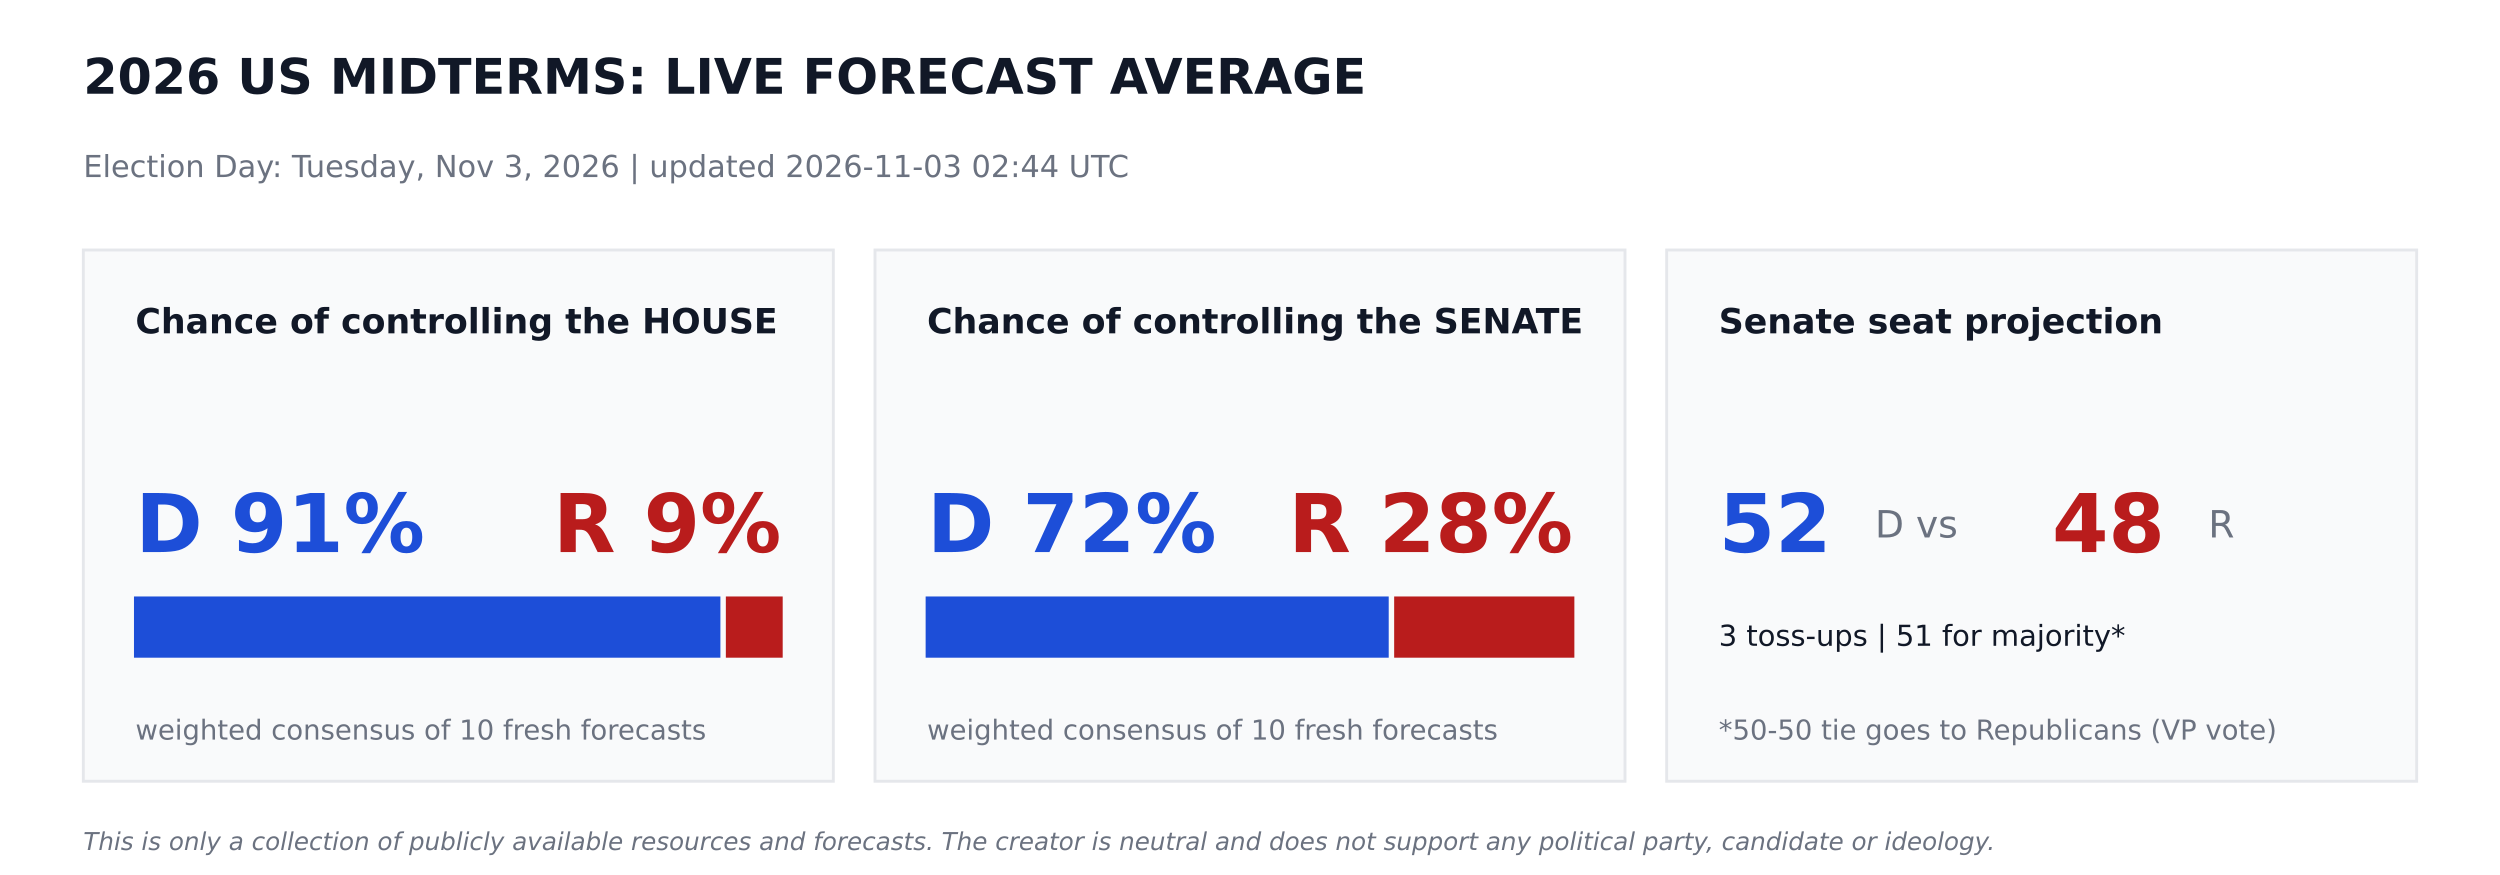
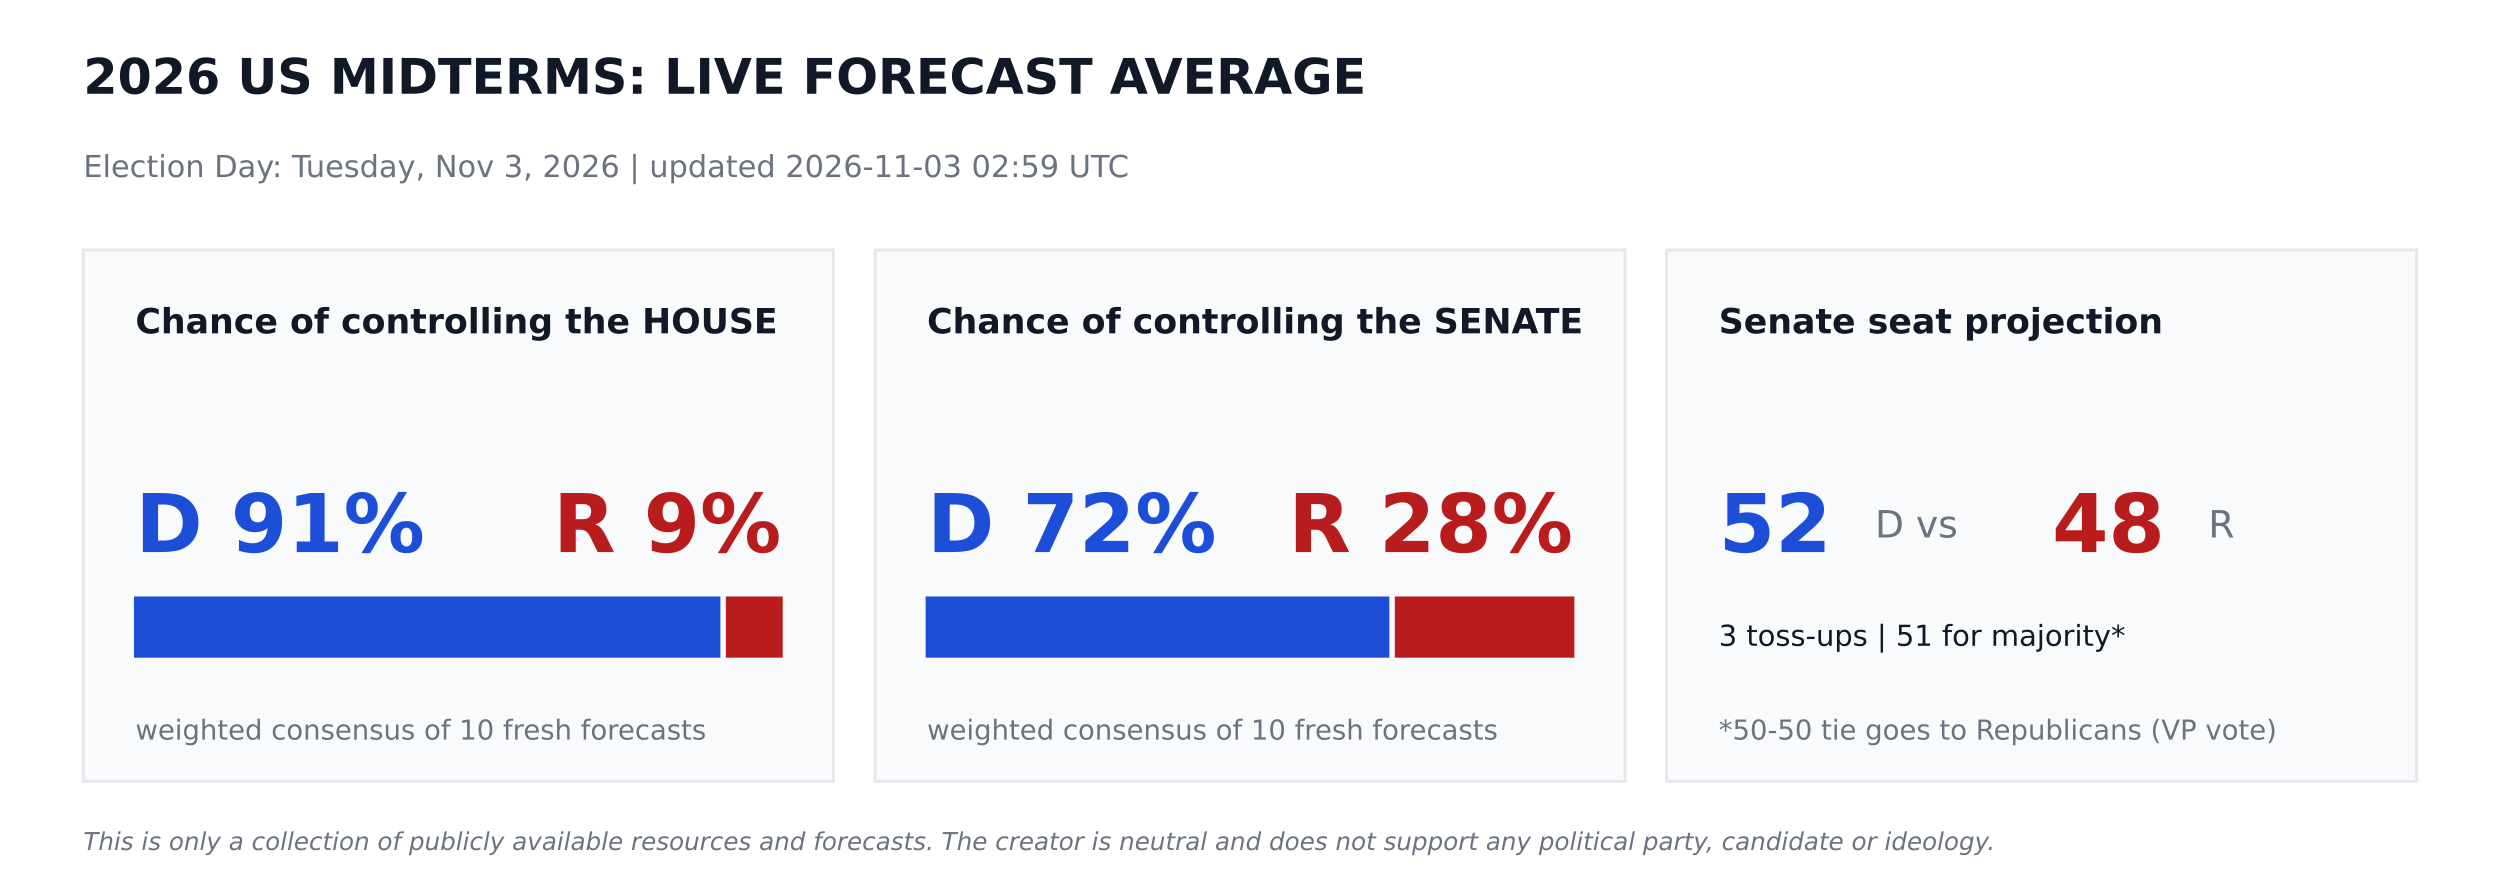
<svg xmlns="http://www.w3.org/2000/svg" width="864pt" height="302.4pt" viewBox="0 0 864 302.4" version="1.1">
  <defs>
    <style type="text/css">*{stroke-linejoin: round; stroke-linecap: butt}</style>
  </defs>
  <g id="figure_1">
    <g id="patch_1">
      <path d="M 0 302.4  L 864 302.4  L 864 0  L 0 0  z " style="fill: #ffffff" />
    </g>
    <g id="axes_1">
      <g id="patch_2">
-         <path d="M 28.8 270  L 288 270  L 288 86.4  L 28.8 86.4  z " clip-path="url(#ped266f63a7)" style="fill: #f9fafb; stroke: #e5e7eb; stroke-linejoin: miter" />
+         <path d="M 28.8 270  L 288 270  L 288 86.4  L 28.8 86.4  z " clip-path="url(#pb24b7b6231)" style="fill: #f9fafb; stroke: #e5e7eb; stroke-linejoin: miter" />
      </g>
      <g id="patch_3">
-         <path d="M 46.8 226.8  L 248.472 226.8  L 248.472 206.64  L 46.8 206.64  z " clip-path="url(#ped266f63a7)" style="fill: #1d4ed8; stroke: #1d4ed8; stroke-linejoin: miter" />
+         <path d="M 46.8 226.8  L 248.472 226.8  L 248.472 206.64  L 46.8 206.64  z " clip-path="url(#pb24b7b6231)" style="fill: #1d4ed8; stroke: #1d4ed8; stroke-linejoin: miter" />
      </g>
      <g id="patch_4">
-         <path d="M 251.352 226.8  L 270 226.8  L 270 206.64  L 251.352 206.64  z " clip-path="url(#ped266f63a7)" style="fill: #b91c1c; stroke: #b91c1c; stroke-linejoin: miter" />
+         <path d="M 251.352 226.8  L 270 226.8  L 270 206.64  L 251.352 206.64  z " clip-path="url(#pb24b7b6231)" style="fill: #b91c1c; stroke: #b91c1c; stroke-linejoin: miter" />
      </g>
      <g id="patch_5">
-         <path d="M 302.4 270  L 561.6 270  L 561.6 86.4  L 302.4 86.4  z " clip-path="url(#ped266f63a7)" style="fill: #f9fafb; stroke: #e5e7eb; stroke-linejoin: miter" />
+         <path d="M 302.4 270  L 561.6 270  L 561.6 86.4  L 302.4 86.4  z " clip-path="url(#pb24b7b6231)" style="fill: #f9fafb; stroke: #e5e7eb; stroke-linejoin: miter" />
      </g>
      <g id="patch_6">
-         <path d="M 320.4 226.8  L 479.441 226.8  L 479.441 206.64  L 320.4 206.64  z " clip-path="url(#ped266f63a7)" style="fill: #1d4ed8; stroke: #1d4ed8; stroke-linejoin: miter" />
+         <path d="M 320.4 226.8  L 479.664 226.8  L 479.664 206.64  L 320.4 206.64  z " clip-path="url(#pb24b7b6231)" style="fill: #1d4ed8; stroke: #1d4ed8; stroke-linejoin: miter" />
      </g>
      <g id="patch_7">
-         <path d="M 482.321 226.8  L 543.6 226.8  L 543.6 206.64  L 482.321 206.64  z " clip-path="url(#ped266f63a7)" style="fill: #b91c1c; stroke: #b91c1c; stroke-linejoin: miter" />
+         <path d="M 482.544 226.8  L 543.6 226.8  L 543.6 206.64  L 482.544 206.64  z " clip-path="url(#pb24b7b6231)" style="fill: #b91c1c; stroke: #b91c1c; stroke-linejoin: miter" />
      </g>
      <g id="patch_8">
-         <path d="M 576 270  L 835.2 270  L 835.2 86.4  L 576 86.4  z " clip-path="url(#ped266f63a7)" style="fill: #f9fafb; stroke: #e5e7eb; stroke-linejoin: miter" />
+         <path d="M 576 270  L 835.2 270  L 835.2 86.4  L 576 86.4  z " clip-path="url(#pb24b7b6231)" style="fill: #f9fafb; stroke: #e5e7eb; stroke-linejoin: miter" />
      </g>
      <g id="text_1">
        <text style="font-weight: 700; font-size: 17px; font-family: 'DejaVu Sans'; text-anchor: start; fill: #111827" x="28.8" y="32.4" transform="rotate(-0 28.8 32.4)">2026 US MIDTERMS: LIVE FORECAST AVERAGE</text>
      </g>
      <g id="text_2">
-         <text style="font-size: 10.5px; font-family: 'DejaVu Sans'; text-anchor: start; fill: #6b7280" x="28.8" y="61.2" transform="rotate(-0 28.8 61.2)">Election Day: Tuesday, Nov 3, 2026   |   updated 2026-11-03 02:44 UTC</text>
+         <text style="font-size: 10.5px; font-family: 'DejaVu Sans'; text-anchor: start; fill: #6b7280" x="28.8" y="61.2" transform="rotate(-0 28.8 61.2)">Election Day: Tuesday, Nov 3, 2026   |   updated 2026-11-03 02:59 UTC</text>
      </g>
      <g id="text_3">
        <text style="font-weight: 700; font-size: 12px; font-family: 'DejaVu Sans'; text-anchor: start; fill: #111827" x="46.8" y="115.2" transform="rotate(-0 46.8 115.2)">Chance of controlling the HOUSE</text>
      </g>
      <g id="text_4">
        <text style="font-weight: 700; font-size: 28px; font-family: 'DejaVu Sans'; text-anchor: start; fill: #1d4ed8" x="46.8" y="190.8" transform="rotate(-0 46.8 190.8)">D 91%</text>
      </g>
      <g id="text_5">
        <text style="font-weight: 700; font-size: 28px; font-family: 'DejaVu Sans'; text-anchor: end; fill: #b91c1c" x="270" y="190.8" transform="rotate(-0 270 190.8)">R 9%</text>
      </g>
      <g id="text_6">
        <text style="font-size: 9.5px; font-family: 'DejaVu Sans'; text-anchor: start; fill: #6b7280" x="46.8" y="255.6" transform="rotate(-0 46.8 255.6)">weighted consensus of 10 fresh forecasts</text>
      </g>
      <g id="text_7">
        <text style="font-weight: 700; font-size: 12px; font-family: 'DejaVu Sans'; text-anchor: start; fill: #111827" x="320.4" y="115.2" transform="rotate(-0 320.4 115.2)">Chance of controlling the SENATE</text>
      </g>
      <g id="text_8">
        <text style="font-weight: 700; font-size: 28px; font-family: 'DejaVu Sans'; text-anchor: start; fill: #1d4ed8" x="320.4" y="190.8" transform="rotate(-0 320.4 190.8)">D 72%</text>
      </g>
      <g id="text_9">
        <text style="font-weight: 700; font-size: 28px; font-family: 'DejaVu Sans'; text-anchor: end; fill: #b91c1c" x="543.6" y="190.8" transform="rotate(-0 543.6 190.8)">R 28%</text>
      </g>
      <g id="text_10">
        <text style="font-size: 9.5px; font-family: 'DejaVu Sans'; text-anchor: start; fill: #6b7280" x="320.4" y="255.6" transform="rotate(-0 320.4 255.6)">weighted consensus of 10 fresh forecasts</text>
      </g>
      <g id="text_11">
        <text style="font-weight: 700; font-size: 12px; font-family: 'DejaVu Sans'; text-anchor: start; fill: #111827" x="594" y="115.2" transform="rotate(-0 594 115.2)">Senate seat projection</text>
      </g>
      <g id="text_12">
        <text style="font-weight: 700; font-size: 28px; font-family: 'DejaVu Sans'; text-anchor: start; fill: #1d4ed8" x="594" y="190.8" transform="rotate(-0 594 190.8)">52</text>
      </g>
      <g id="text_13">
        <text style="font-size: 13px; font-family: 'DejaVu Sans'; text-anchor: start; fill: #6b7280" x="648" y="185.76" transform="rotate(-0 648 185.76)">D  vs</text>
      </g>
      <g id="text_14">
        <text style="font-weight: 700; font-size: 28px; font-family: 'DejaVu Sans'; text-anchor: start; fill: #b91c1c" x="709.2" y="190.8" transform="rotate(-0 709.2 190.8)">48</text>
      </g>
      <g id="text_15">
        <text style="font-size: 13px; font-family: 'DejaVu Sans'; text-anchor: start; fill: #6b7280" x="763.2" y="185.76" transform="rotate(-0 763.2 185.76)">R</text>
      </g>
      <g id="text_16">
        <text style="font-size: 10px; font-family: 'DejaVu Sans'; text-anchor: start; fill: #111827" x="594" y="223.2" transform="rotate(-0 594 223.2)">3 toss-ups  |  51 for majority*</text>
      </g>
      <g id="text_17">
        <text style="font-size: 9.5px; font-family: 'DejaVu Sans'; text-anchor: start; fill: #6b7280" x="594" y="255.6" transform="rotate(-0 594 255.6)">*50-50 tie goes to Republicans (VP vote)</text>
      </g>
      <g id="text_18">
        <text style="font-style: italic; font-size: 8.5px; font-family: 'DejaVu Sans'; text-anchor: start; fill: #6b7280" x="28.8" y="293.76" transform="rotate(-0 28.8 293.76)">This is only a collection of publicly available resources and forecasts. The creator is neutral and does not support any political party, candidate or ideology.</text>
      </g>
    </g>
  </g>
  <defs>
-     <clipPath id="ped266f63a7">
+     <clipPath id="pb24b7b6231">
      <rect x="0" y="0" width="864" height="302.4" />
    </clipPath>
  </defs>
</svg>
